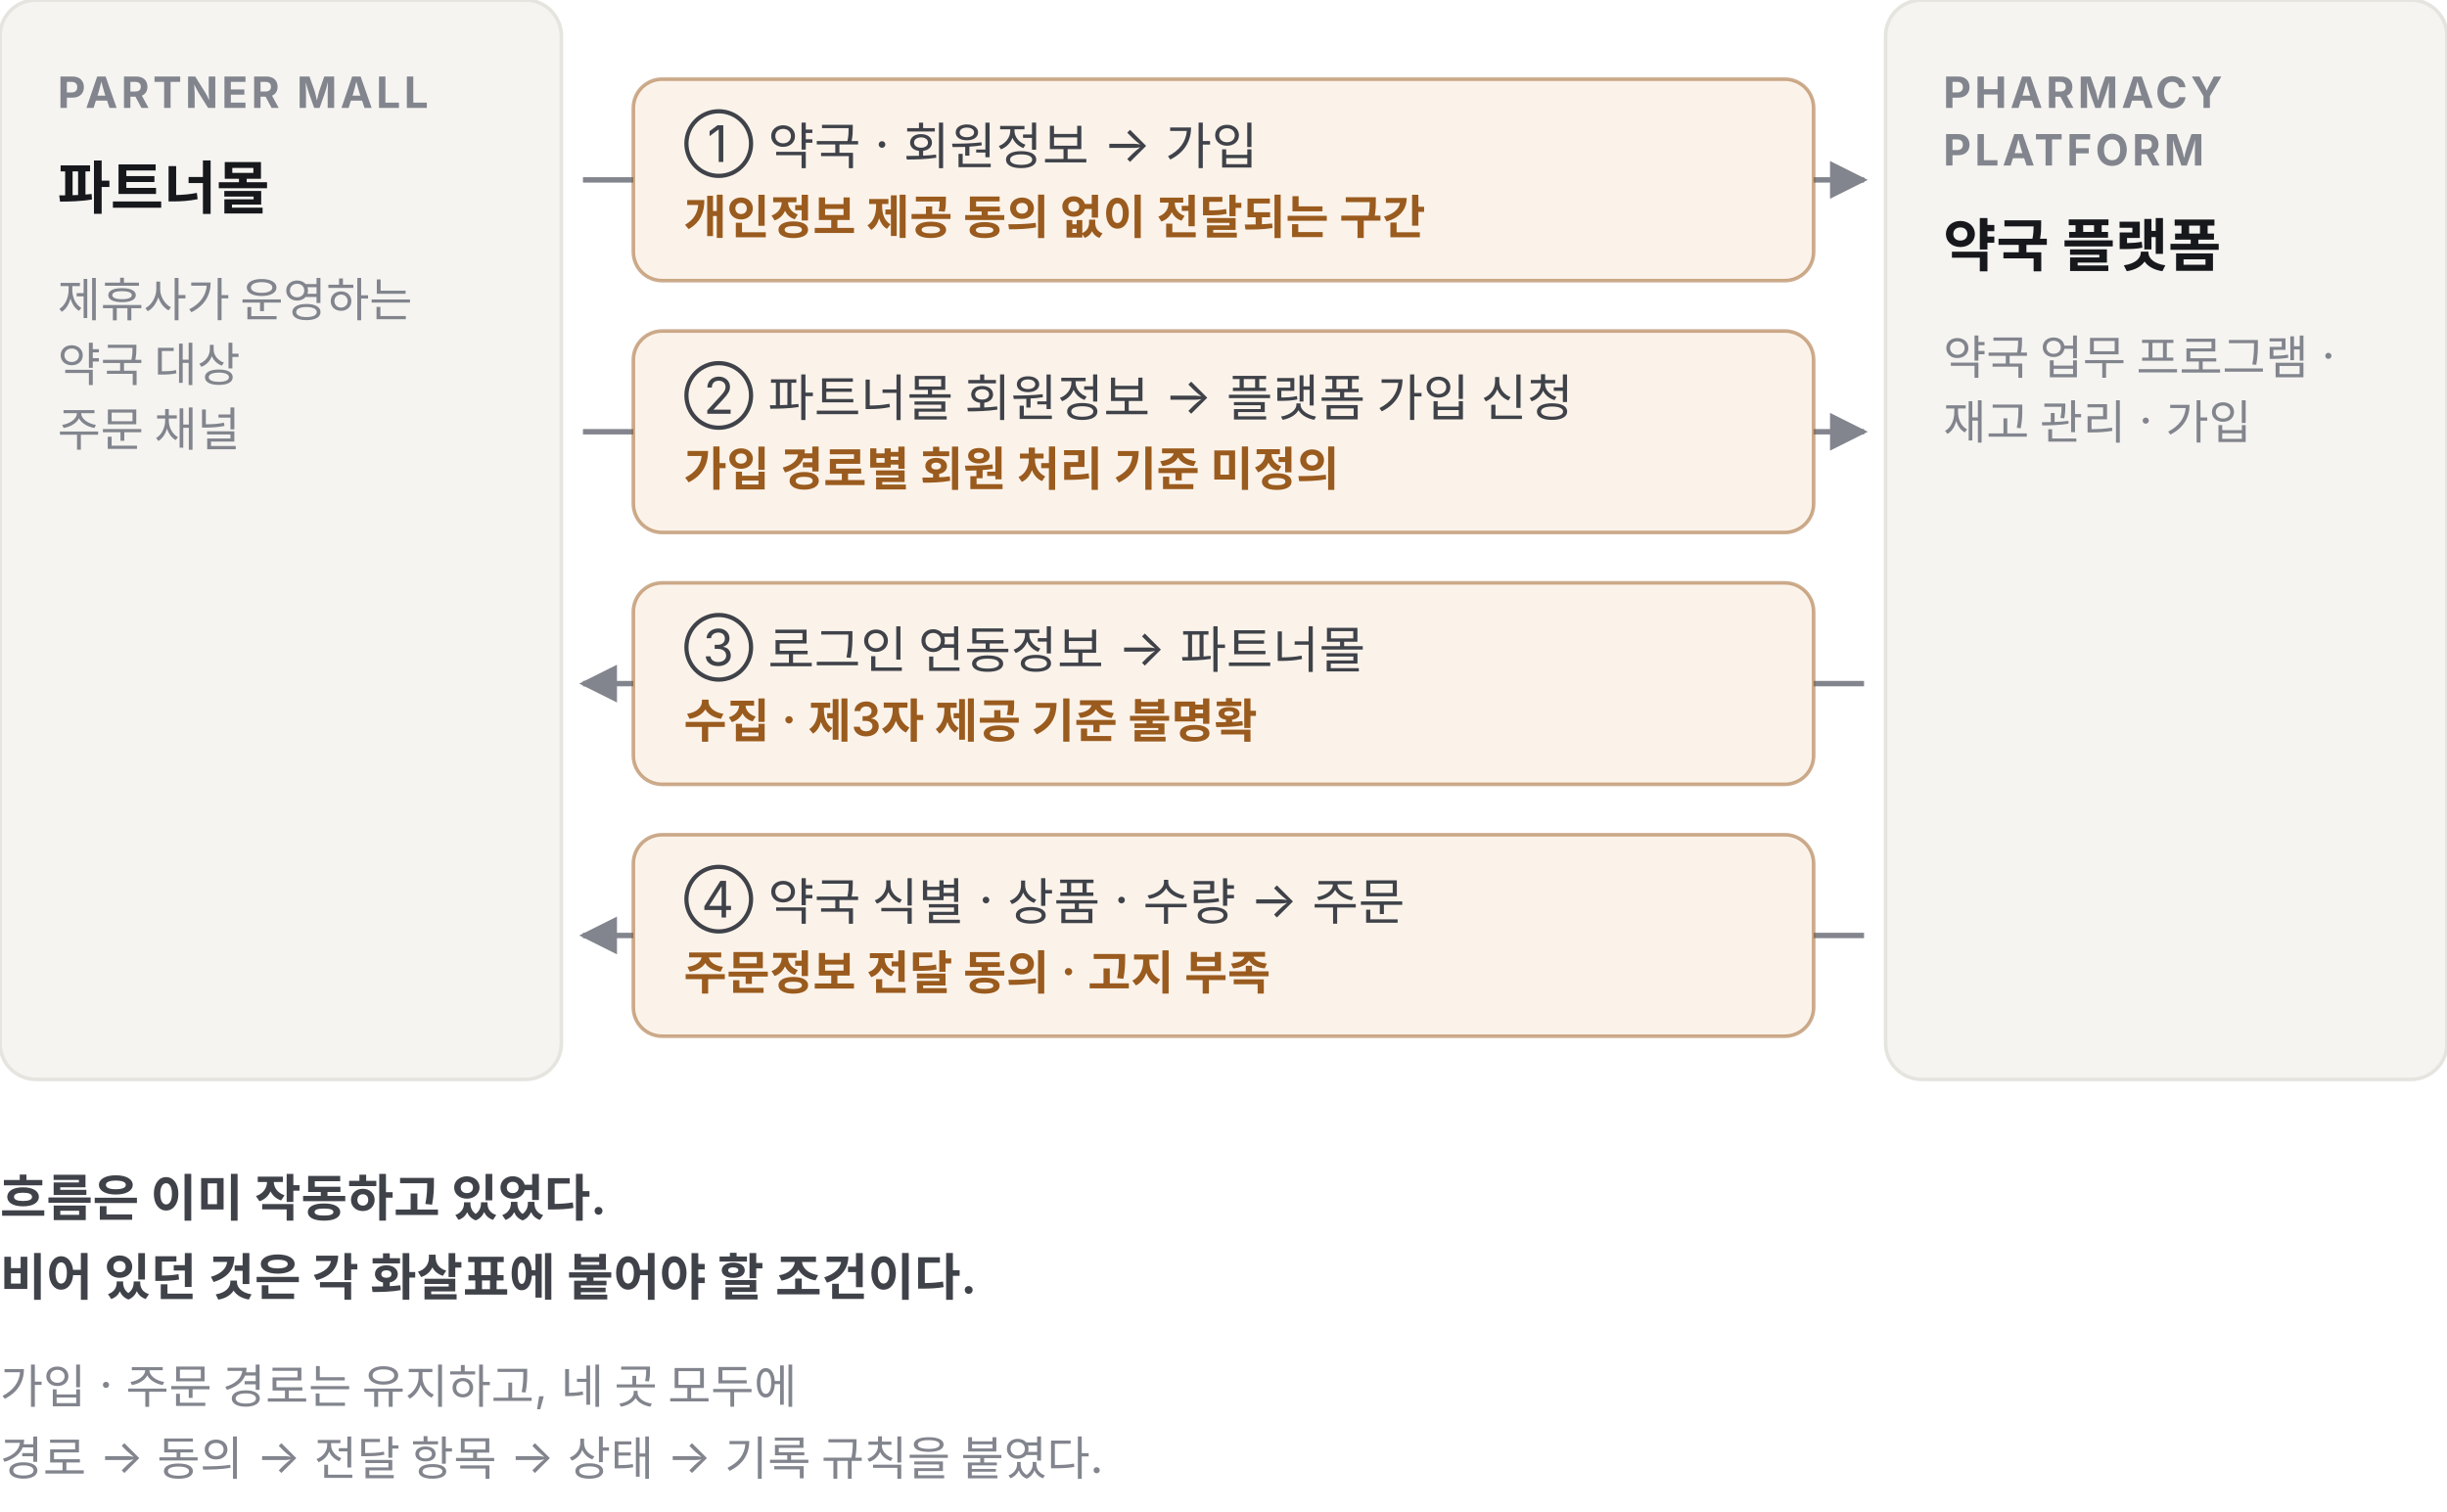
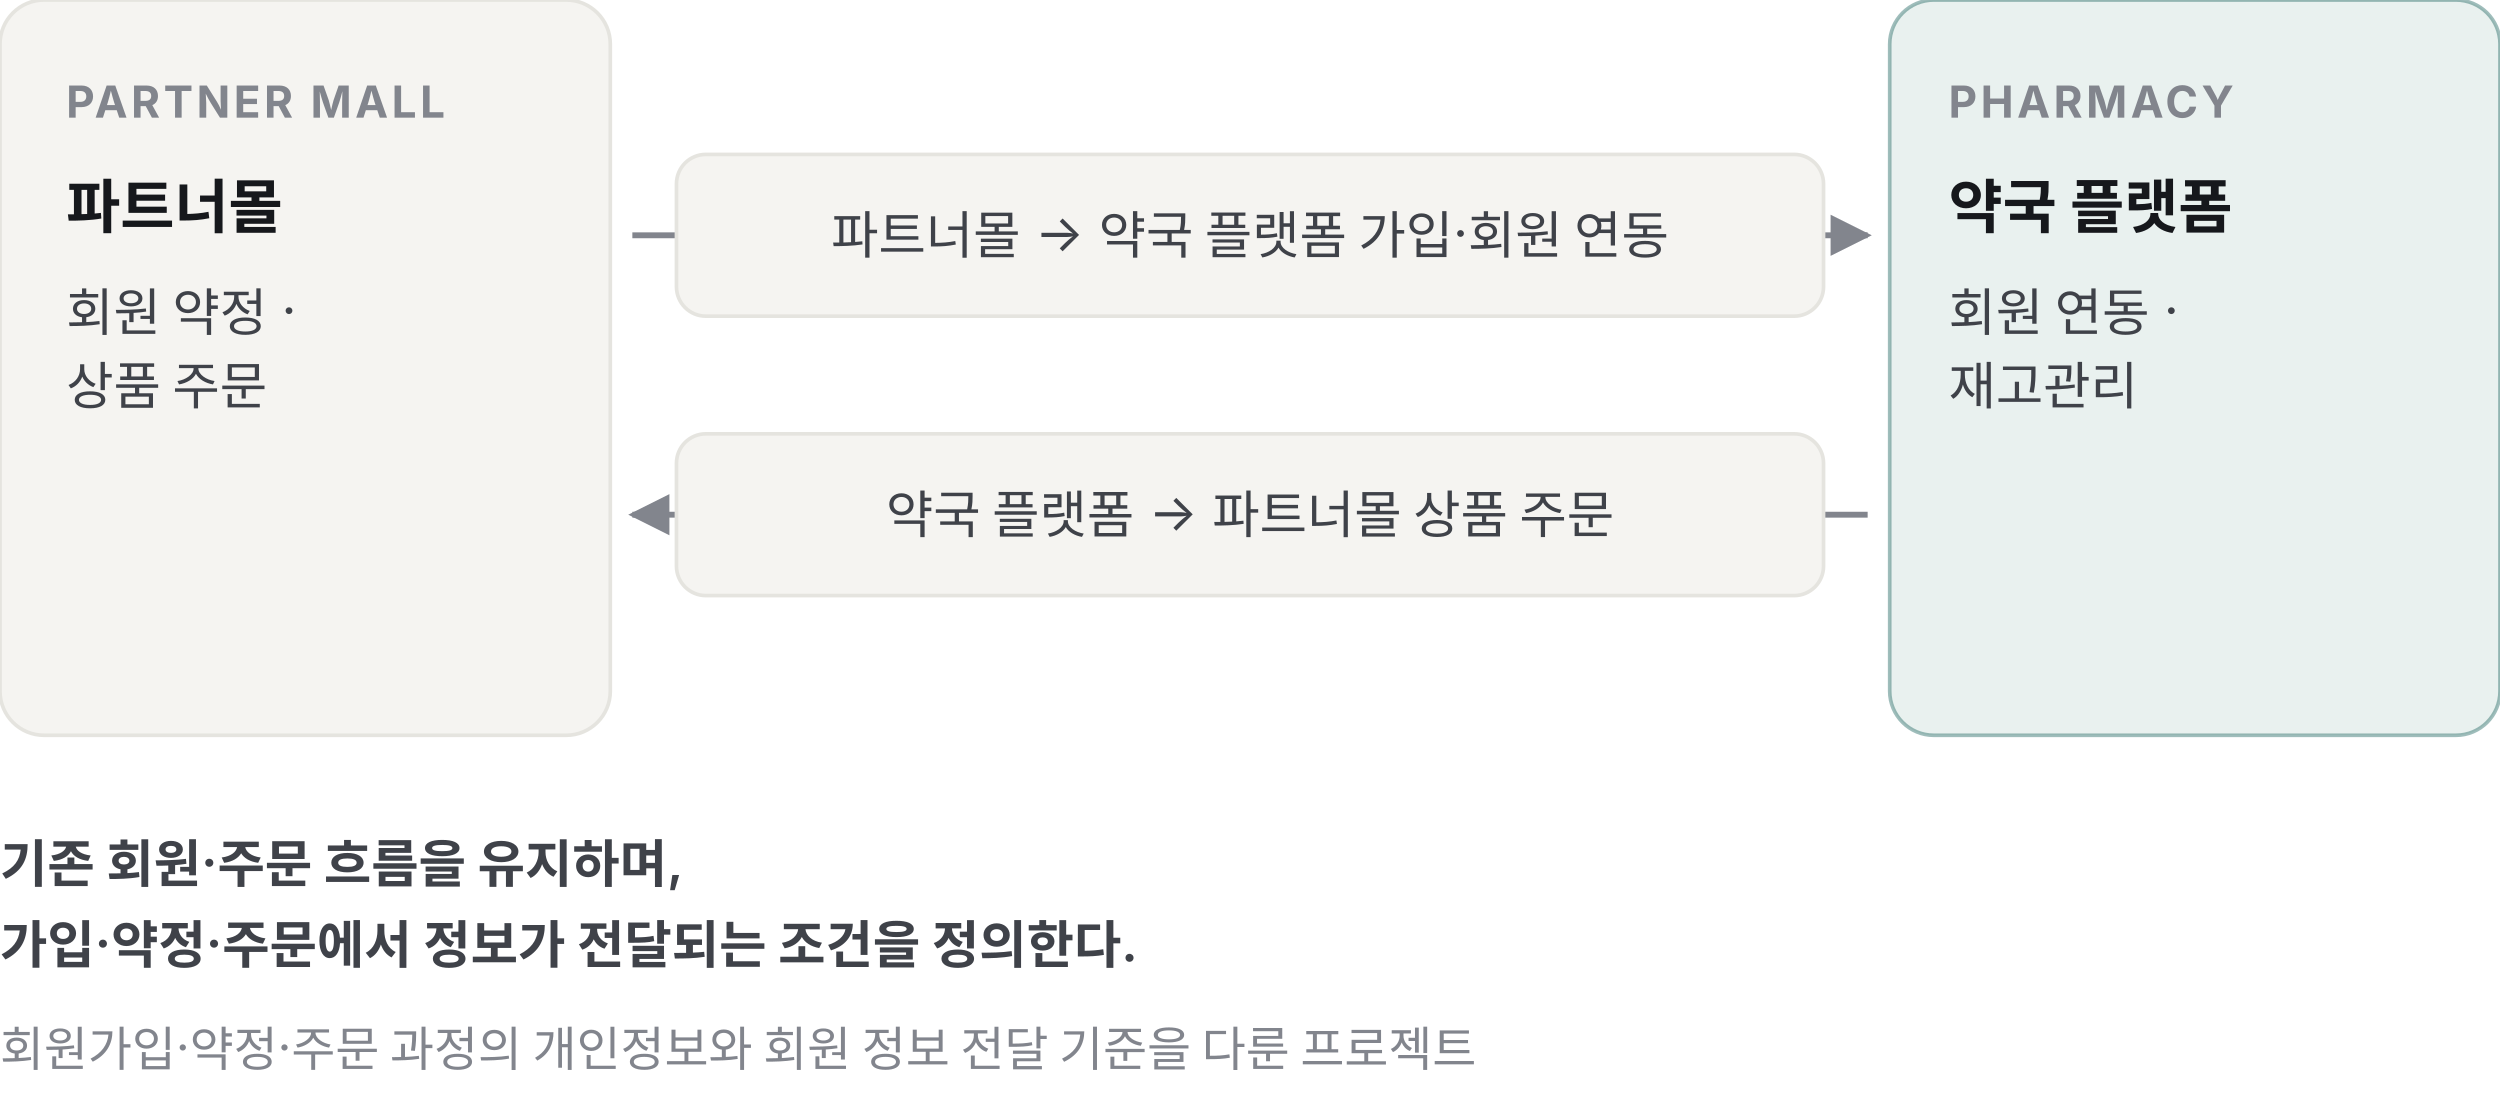
- <svg xmlns="http://www.w3.org/2000/svg" viewBox="0 0 680 420" width="680" height="420" role="img" aria-label="파트너몰과 약국 플랫폼 사이를 오가던 정보와 개인정보 처리 공백 네 곳">
+ <svg xmlns="http://www.w3.org/2000/svg" viewBox="0 0 680 300" width="680" height="300" role="img" aria-label="파트너몰에서 약국 플랫폼으로 이어지는 가입·회원 연동과 약국 플랫폼에서 파트너몰로 이어지는 주문 흐름">
  <style>
    .t{font-family:Pretendard,-apple-system,"Apple SD Gothic Neo",system-ui,sans-serif}
    .k{font-size:12px;font-weight:700;letter-spacing:.08em;fill:#82858d}
    .l{font-size:16px;font-weight:600;fill:#16181c}
-     .h{font-size:15px;font-weight:700;fill:#16181c}
    .s{font-size:14px;fill:#3f4249}
    .m{font-size:13px;fill:#82858d}
-     .w{font-size:13px;font-weight:600;fill:#9a5b1e}
-     .n{font-size:20px;font-weight:600;fill:#16181c;font-variant-numeric:tabular-nums}
-     .op{font-size:20px;fill:#82858d}
    .bx{fill:#f5f4f1;stroke:#e5e4df}
    .on{fill:#e9f1ef;stroke:#0f5c56;stroke-opacity:.4}
-     .gap{fill:#fbf3ea;stroke:#9a5b1e;stroke-opacity:.5}
-     .wr{fill:#fdf6ee;stroke:#9a5b1e;stroke-opacity:.4}
-     .ln{stroke:#b9b8b2;stroke-width:1.2;fill:none}
  </style>
  <defs>
    <marker id="a" viewBox="0 0 10 10" refX="9" refY="5" markerWidth="7" markerHeight="7" orient="auto-start-reverse">
      <path d="M0 0L10 5L0 10z" fill="#82858d" />
    </marker>
  </defs>
  <g class="t">
-     <rect class="bx" x="0" y="0" width="156" height="300" rx="10" />
-     <text x="16" y="30" class="k">PARTNER MALL</text>
-     <text x="16" y="58" class="l">파트너몰</text>
-     <text x="16" y="88" class="m">제휴사가 운영하는</text>
-     <text x="16" y="106" class="m">약국 대상</text>
-     <text x="16" y="124" class="m">주문 채널</text>
-     <rect class="bx" x="524" y="0" width="156" height="300" rx="10" />
-     <text x="540" y="30" class="k">PHARMACY</text>
-     <text x="540" y="46" class="k">PLATFORM</text>
-     <text x="540" y="74" class="l">약국 플랫폼</text>
-     <text x="540" y="104" class="m">약국 업무 프로그램 ·</text>
-     <text x="540" y="122" class="m">재고 관리 · 가입</text>
-     <line x1="162" y1="50" x2="518" y2="50" stroke="#82858d" stroke-width="1.5" marker-end="url(#a)" />
-     <rect class="gap" x="176" y="22" width="328" height="56" rx="8" />
-     <text x="190" y="45" class="s">① 약국 · 회원정보 → 가입</text>
-     <text x="190" y="65" class="w">개인정보 제공 동의 없이 전달되는 구간</text>
-     <line x1="162" y1="120" x2="518" y2="120" stroke="#82858d" stroke-width="1.5" marker-end="url(#a)" />
-     <rect class="gap" x="176" y="92" width="328" height="56" rx="8" />
-     <text x="190" y="115" class="s">② 파트너몰 회원정보 → 플랫폼 가입 신청</text>
-     <text x="190" y="135" class="w">가입 경로별 회원 처리 기준 미정의</text>
-     <line x1="518" y1="190" x2="162" y2="190" stroke="#82858d" stroke-width="1.5" marker-end="url(#a)" />
-     <rect class="gap" x="176" y="162" width="328" height="56" rx="8" />
-     <text x="190" y="185" class="s">③ 로그인 연동정보 → 파트너몰</text>
-     <text x="190" y="205" class="w">수집 · 제3자 제공 기준 불명확</text>
-     <line x1="518" y1="260" x2="162" y2="260" stroke="#82858d" stroke-width="1.5" marker-end="url(#a)" />
-     <rect class="gap" x="176" y="232" width="328" height="56" rx="8" />
-     <text x="190" y="255" class="s">④ 약국 식별 · 상품 · 수량 → 주문</text>
-     <text x="190" y="275" class="w">주문정보 전달 동의 · 고지 부족</text>
-     <text x="0" y="338" class="s" font-weight="600">흐름은 이미 작동하고 있었다.</text>
-     <text x="0" y="360" class="s" font-weight="600">비어 있던 것은 각 화살표에 붙어야 할 조건이다.</text>
-     <text x="0" y="390" class="m">가입 · 주문 경로는 유지하고, 네 곳 모두에</text>
-     <text x="0" y="410" class="m">경로 → 동의 → 전달 항목 → 상태 → 기록 규칙을 붙였다.</text>
+     <rect class="bx" x="0" y="0" width="166" height="200" rx="12" />
+     <text x="18" y="32" class="k">PARTNER MALL</text>
+     <text x="18" y="62" class="l">파트너몰</text>
+     <text x="18" y="90" class="s">회원 약정 ·</text>
+     <text x="18" y="110" class="s">상품 주문</text>
+     <rect class="on" x="514" y="0" width="166" height="200" rx="12" />
+     <text x="530" y="32" class="k" fill="#0f5c56">PHARMACY</text>
+     <text x="530" y="62" class="l">약국 플랫폼</text>
+     <text x="530" y="90" class="s">회원 연동 ·</text>
+     <text x="530" y="110" class="s">재고관리</text>
+     <line x1="172" y1="64" x2="508" y2="64" stroke="#82858d" stroke-width="1.6" marker-end="url(#a)" />
+     <rect class="bx" x="184" y="42" width="312" height="44" rx="8" />
+     <text x="340" y="69" class="s" text-anchor="middle">파트너몰 → 약국 플랫폼 가입·회원 연동</text>
+     <line x1="508" y1="140" x2="172" y2="140" stroke="#82858d" stroke-width="1.6" marker-end="url(#a)" />
+     <rect class="bx" x="184" y="118" width="312" height="44" rx="8" />
+     <text x="340" y="145" class="s" text-anchor="middle">약국 플랫폼 → 파트너몰 상품 주문</text>
+     <text x="0" y="240" class="s" font-weight="600">기존 회원·주문 흐름을 유지하며,</text>
+     <text x="0" y="262" class="s" font-weight="600">가입·약정·주문에서 정보가 전달되는 조건을 정의한다.</text>
+     <text x="0" y="290" class="m">회원가입·약정·주문 과정의 개인정보와 회원 정보 전달 기준을 다룬 프로젝트</text>
  </g>
</svg>
